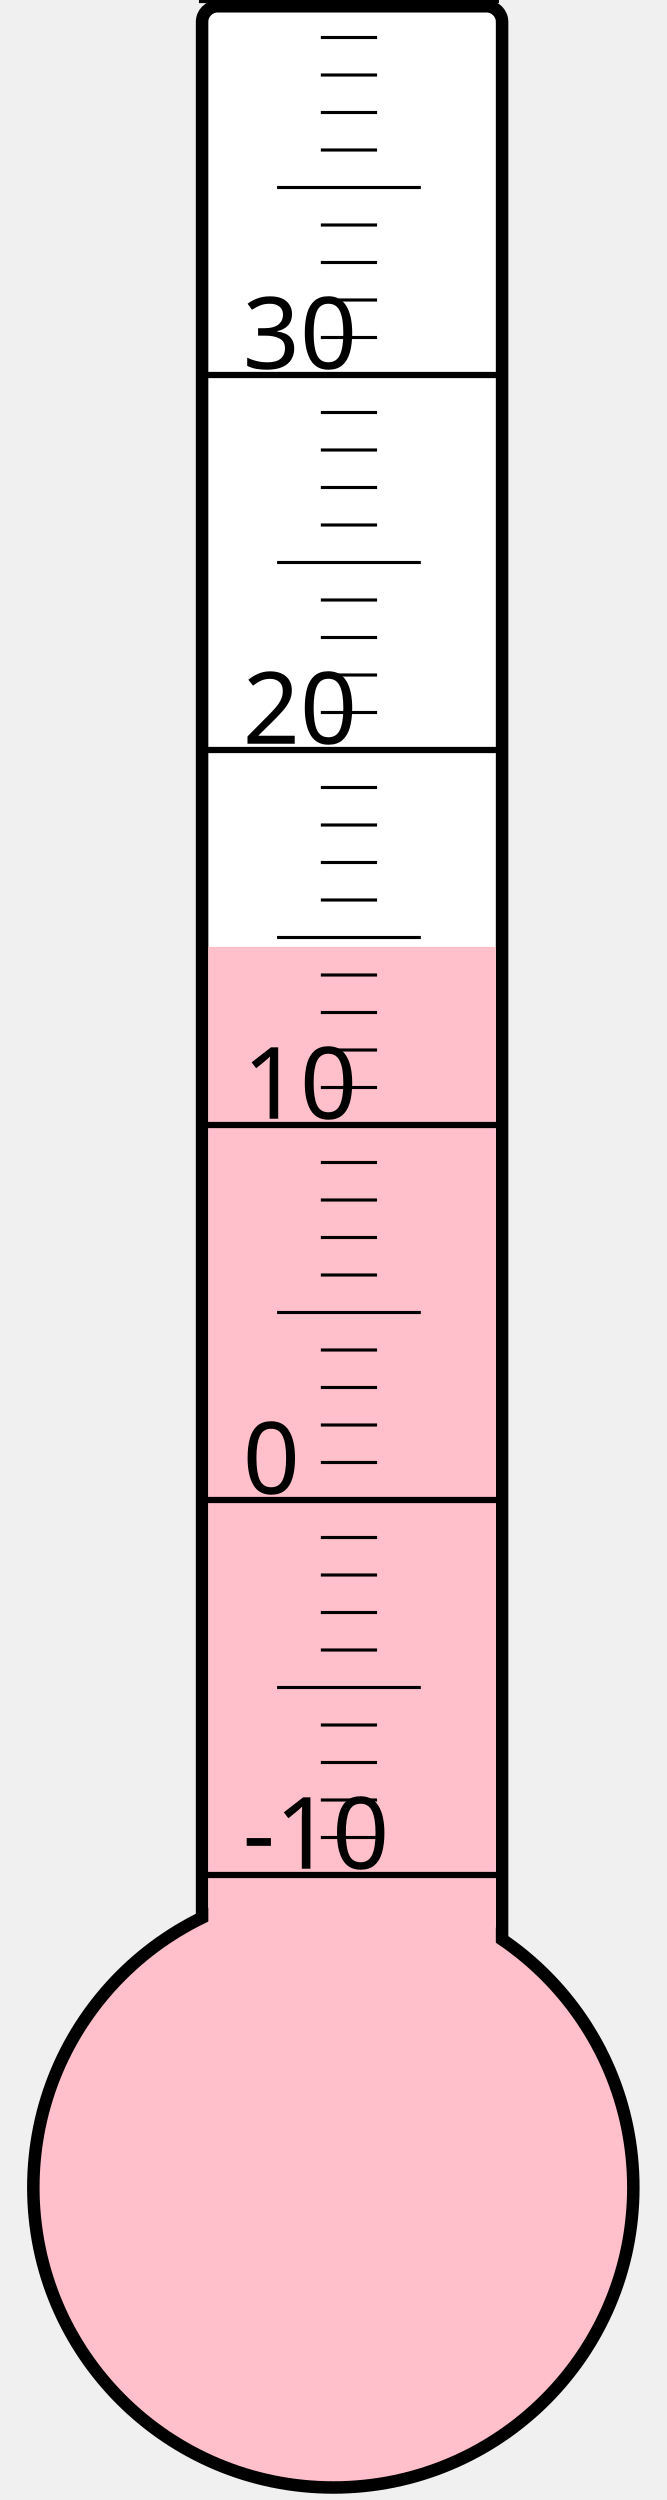
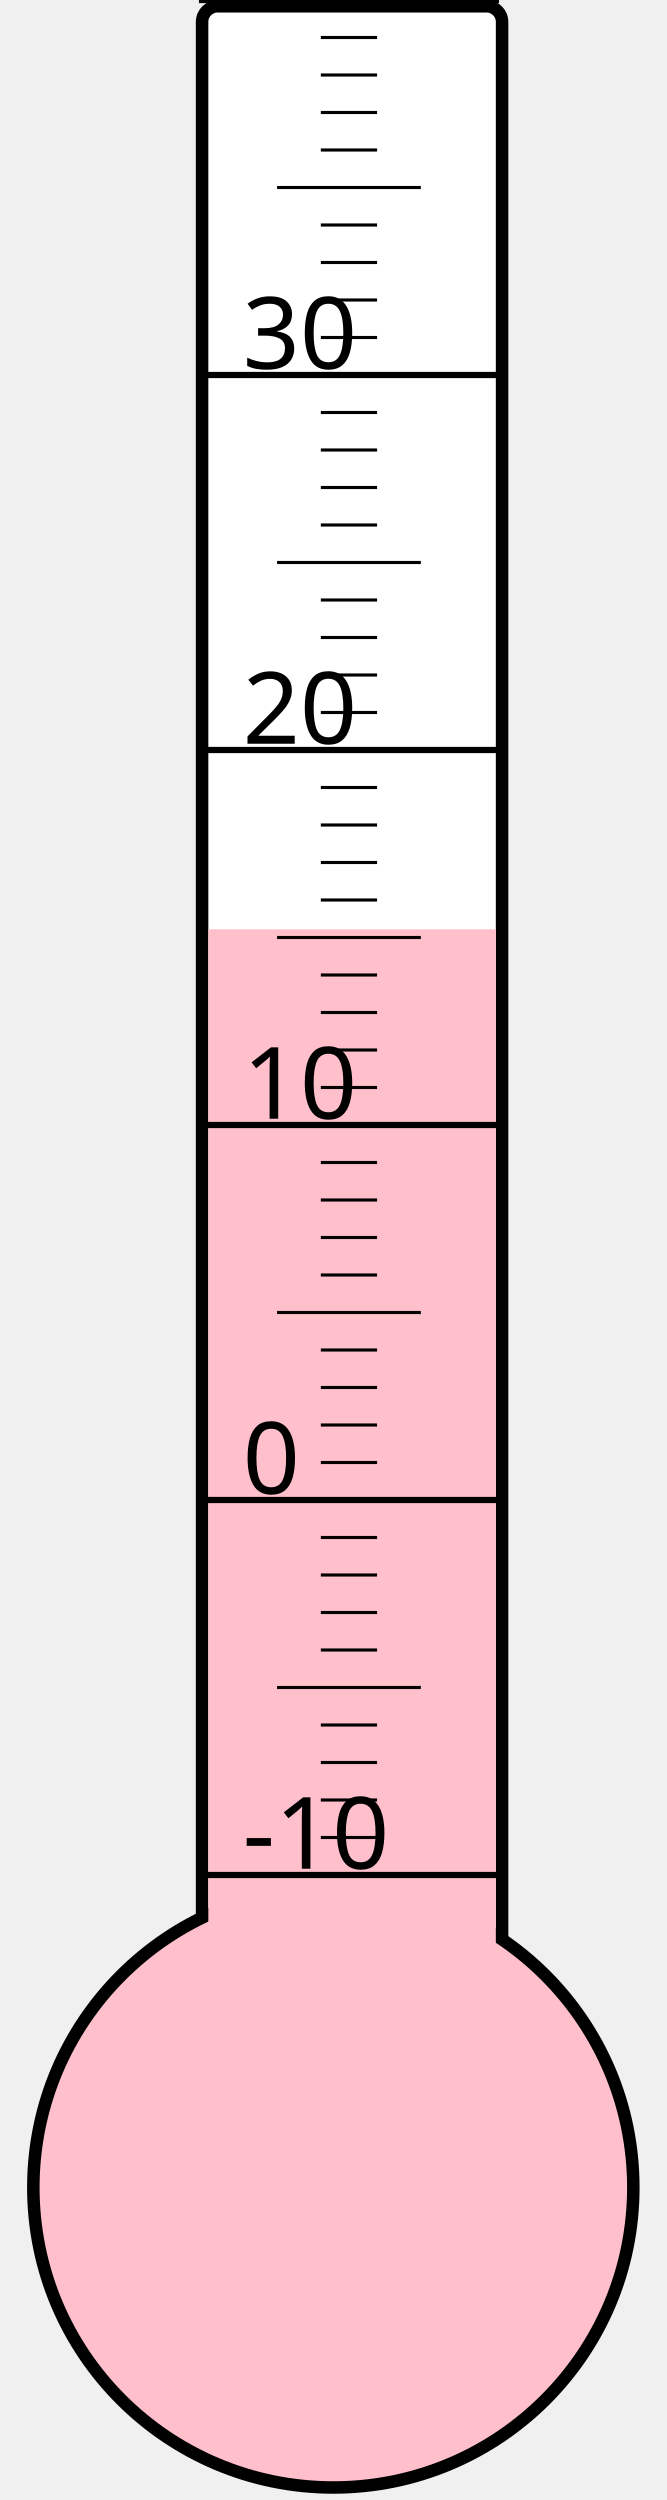
<svg xmlns="http://www.w3.org/2000/svg" width="40px" height="150px" viewBox="0 0 200 800">
  <rect width="200" height="800" x="0" y="0" style="fill: #ffffeb; fill-opacity: 0;" />
  <rect width="96" height="680" x="58" y="2" rx="5" ry="5" style="fill: white; fill-opacity: 1; stroke: black; stroke-width: 4;" />
  <circle cx="100" cy="700" r="96" style="fill: pink; stroke: black; stroke-width: 4;" />
-   <rect width="92" height="397.0" x="60" y="303.0" style="fill: pink; fill-opacity: 1; stroke-width: 0;" />
+   <rect width="92" height="402.625" x="60" y="297.375" style="fill: pink; fill-opacity: 1; stroke-width: 0;" />
  <text x="71" y="598" style="font-family: sans-serif; font-size: 24pt;">-10</text>
  <text x="71" y="478" style="font-family: sans-serif; font-size: 24pt;">0</text>
  <text x="71" y="358" style="font-family: sans-serif; font-size: 24pt;">10</text>
  <text x="71" y="238" style="font-family: sans-serif; font-size: 24pt;">20</text>
  <text x="71" y="118" style="font-family: sans-serif; font-size: 24pt;">30</text>
  <g style="stroke: black;">
    <line x1="57" y1="600" x2="153" y2="600" style="stroke-width: 2;" />
    <line x1="96" y1="588" x2="114" y2="588" style="stroke-width: 1;" />
    <line x1="96" y1="576" x2="114" y2="576" style="stroke-width: 1;" />
    <line x1="96" y1="564" x2="114" y2="564" style="stroke-width: 1;" />
    <line x1="96" y1="552" x2="114" y2="552" style="stroke-width: 1;" />
    <line x1="82" y1="540" x2="128" y2="540" style="stroke-width: 1;" />
    <line x1="96" y1="528" x2="114" y2="528" style="stroke-width: 1;" />
    <line x1="96" y1="516" x2="114" y2="516" style="stroke-width: 1;" />
    <line x1="96" y1="504" x2="114" y2="504" style="stroke-width: 1;" />
    <line x1="96" y1="492" x2="114" y2="492" style="stroke-width: 1;" />
    <line x1="57" y1="480" x2="153" y2="480" style="stroke-width: 2;" />
    <line x1="96" y1="468" x2="114" y2="468" style="stroke-width: 1;" />
    <line x1="96" y1="456" x2="114" y2="456" style="stroke-width: 1;" />
    <line x1="96" y1="444" x2="114" y2="444" style="stroke-width: 1;" />
    <line x1="96" y1="432" x2="114" y2="432" style="stroke-width: 1;" />
    <line x1="82" y1="420" x2="128" y2="420" style="stroke-width: 1;" />
    <line x1="96" y1="408" x2="114" y2="408" style="stroke-width: 1;" />
    <line x1="96" y1="396" x2="114" y2="396" style="stroke-width: 1;" />
    <line x1="96" y1="384" x2="114" y2="384" style="stroke-width: 1;" />
    <line x1="96" y1="372" x2="114" y2="372" style="stroke-width: 1;" />
    <line x1="57" y1="360" x2="153" y2="360" style="stroke-width: 2;" />
    <line x1="96" y1="348" x2="114" y2="348" style="stroke-width: 1;" />
    <line x1="96" y1="336" x2="114" y2="336" style="stroke-width: 1;" />
    <line x1="96" y1="324" x2="114" y2="324" style="stroke-width: 1;" />
    <line x1="96" y1="312" x2="114" y2="312" style="stroke-width: 1;" />
    <line x1="82" y1="300" x2="128" y2="300" style="stroke-width: 1;" />
    <line x1="96" y1="288" x2="114" y2="288" style="stroke-width: 1;" />
    <line x1="96" y1="276" x2="114" y2="276" style="stroke-width: 1;" />
    <line x1="96" y1="264" x2="114" y2="264" style="stroke-width: 1;" />
    <line x1="96" y1="252" x2="114" y2="252" style="stroke-width: 1;" />
    <line x1="57" y1="240" x2="153" y2="240" style="stroke-width: 2;" />
    <line x1="96" y1="228" x2="114" y2="228" style="stroke-width: 1;" />
    <line x1="96" y1="216" x2="114" y2="216" style="stroke-width: 1;" />
    <line x1="96" y1="204" x2="114" y2="204" style="stroke-width: 1;" />
    <line x1="96" y1="192" x2="114" y2="192" style="stroke-width: 1;" />
    <line x1="82" y1="180" x2="128" y2="180" style="stroke-width: 1;" />
    <line x1="96" y1="168" x2="114" y2="168" style="stroke-width: 1;" />
    <line x1="96" y1="156" x2="114" y2="156" style="stroke-width: 1;" />
    <line x1="96" y1="144" x2="114" y2="144" style="stroke-width: 1;" />
    <line x1="96" y1="132" x2="114" y2="132" style="stroke-width: 1;" />
    <line x1="57" y1="120" x2="153" y2="120" style="stroke-width: 2;" />
    <line x1="96" y1="108" x2="114" y2="108" style="stroke-width: 1;" />
    <line x1="96" y1="96" x2="114" y2="96" style="stroke-width: 1;" />
    <line x1="96" y1="84" x2="114" y2="84" style="stroke-width: 1;" />
    <line x1="96" y1="72" x2="114" y2="72" style="stroke-width: 1;" />
    <line x1="82" y1="60" x2="128" y2="60" style="stroke-width: 1;" />
    <line x1="96" y1="48" x2="114" y2="48" style="stroke-width: 1;" />
    <line x1="96" y1="36" x2="114" y2="36" style="stroke-width: 1;" />
    <line x1="96" y1="24" x2="114" y2="24" style="stroke-width: 1;" />
    <line x1="96" y1="12" x2="114" y2="12" style="stroke-width: 1;" />
    <line x1="57" y1="0" x2="153" y2="0" style="stroke-width: 2;" />
  </g>
</svg>
